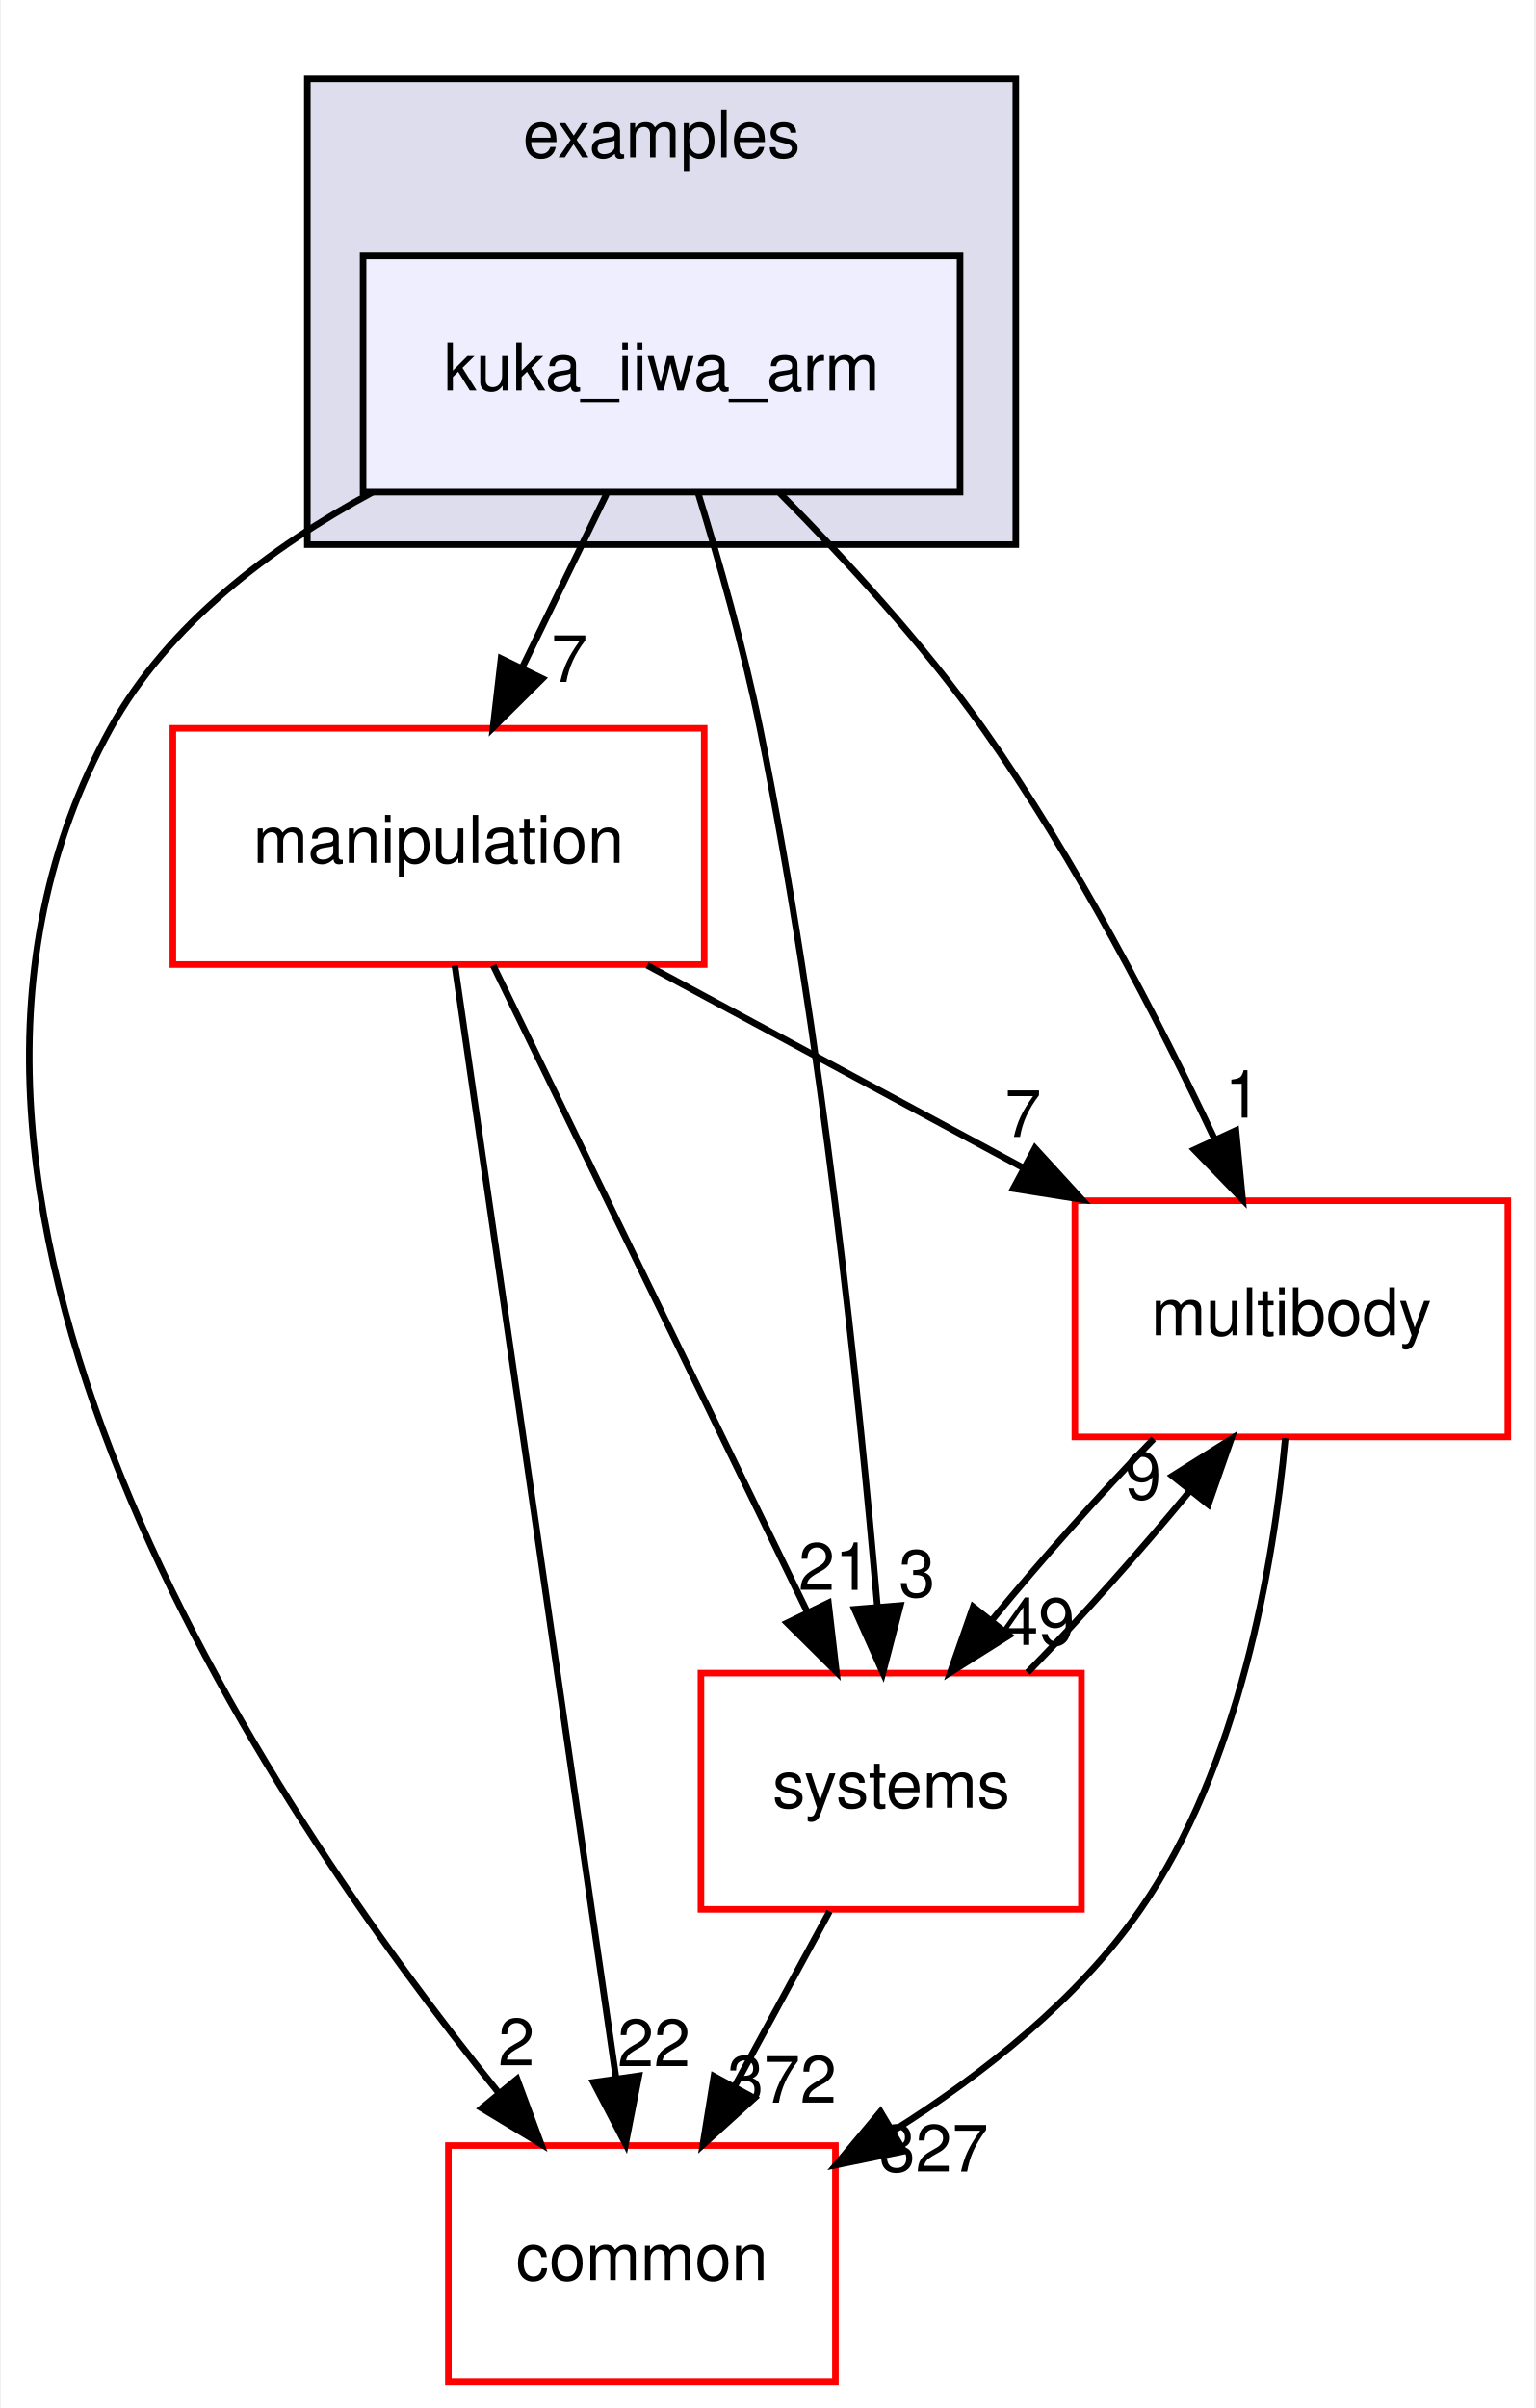
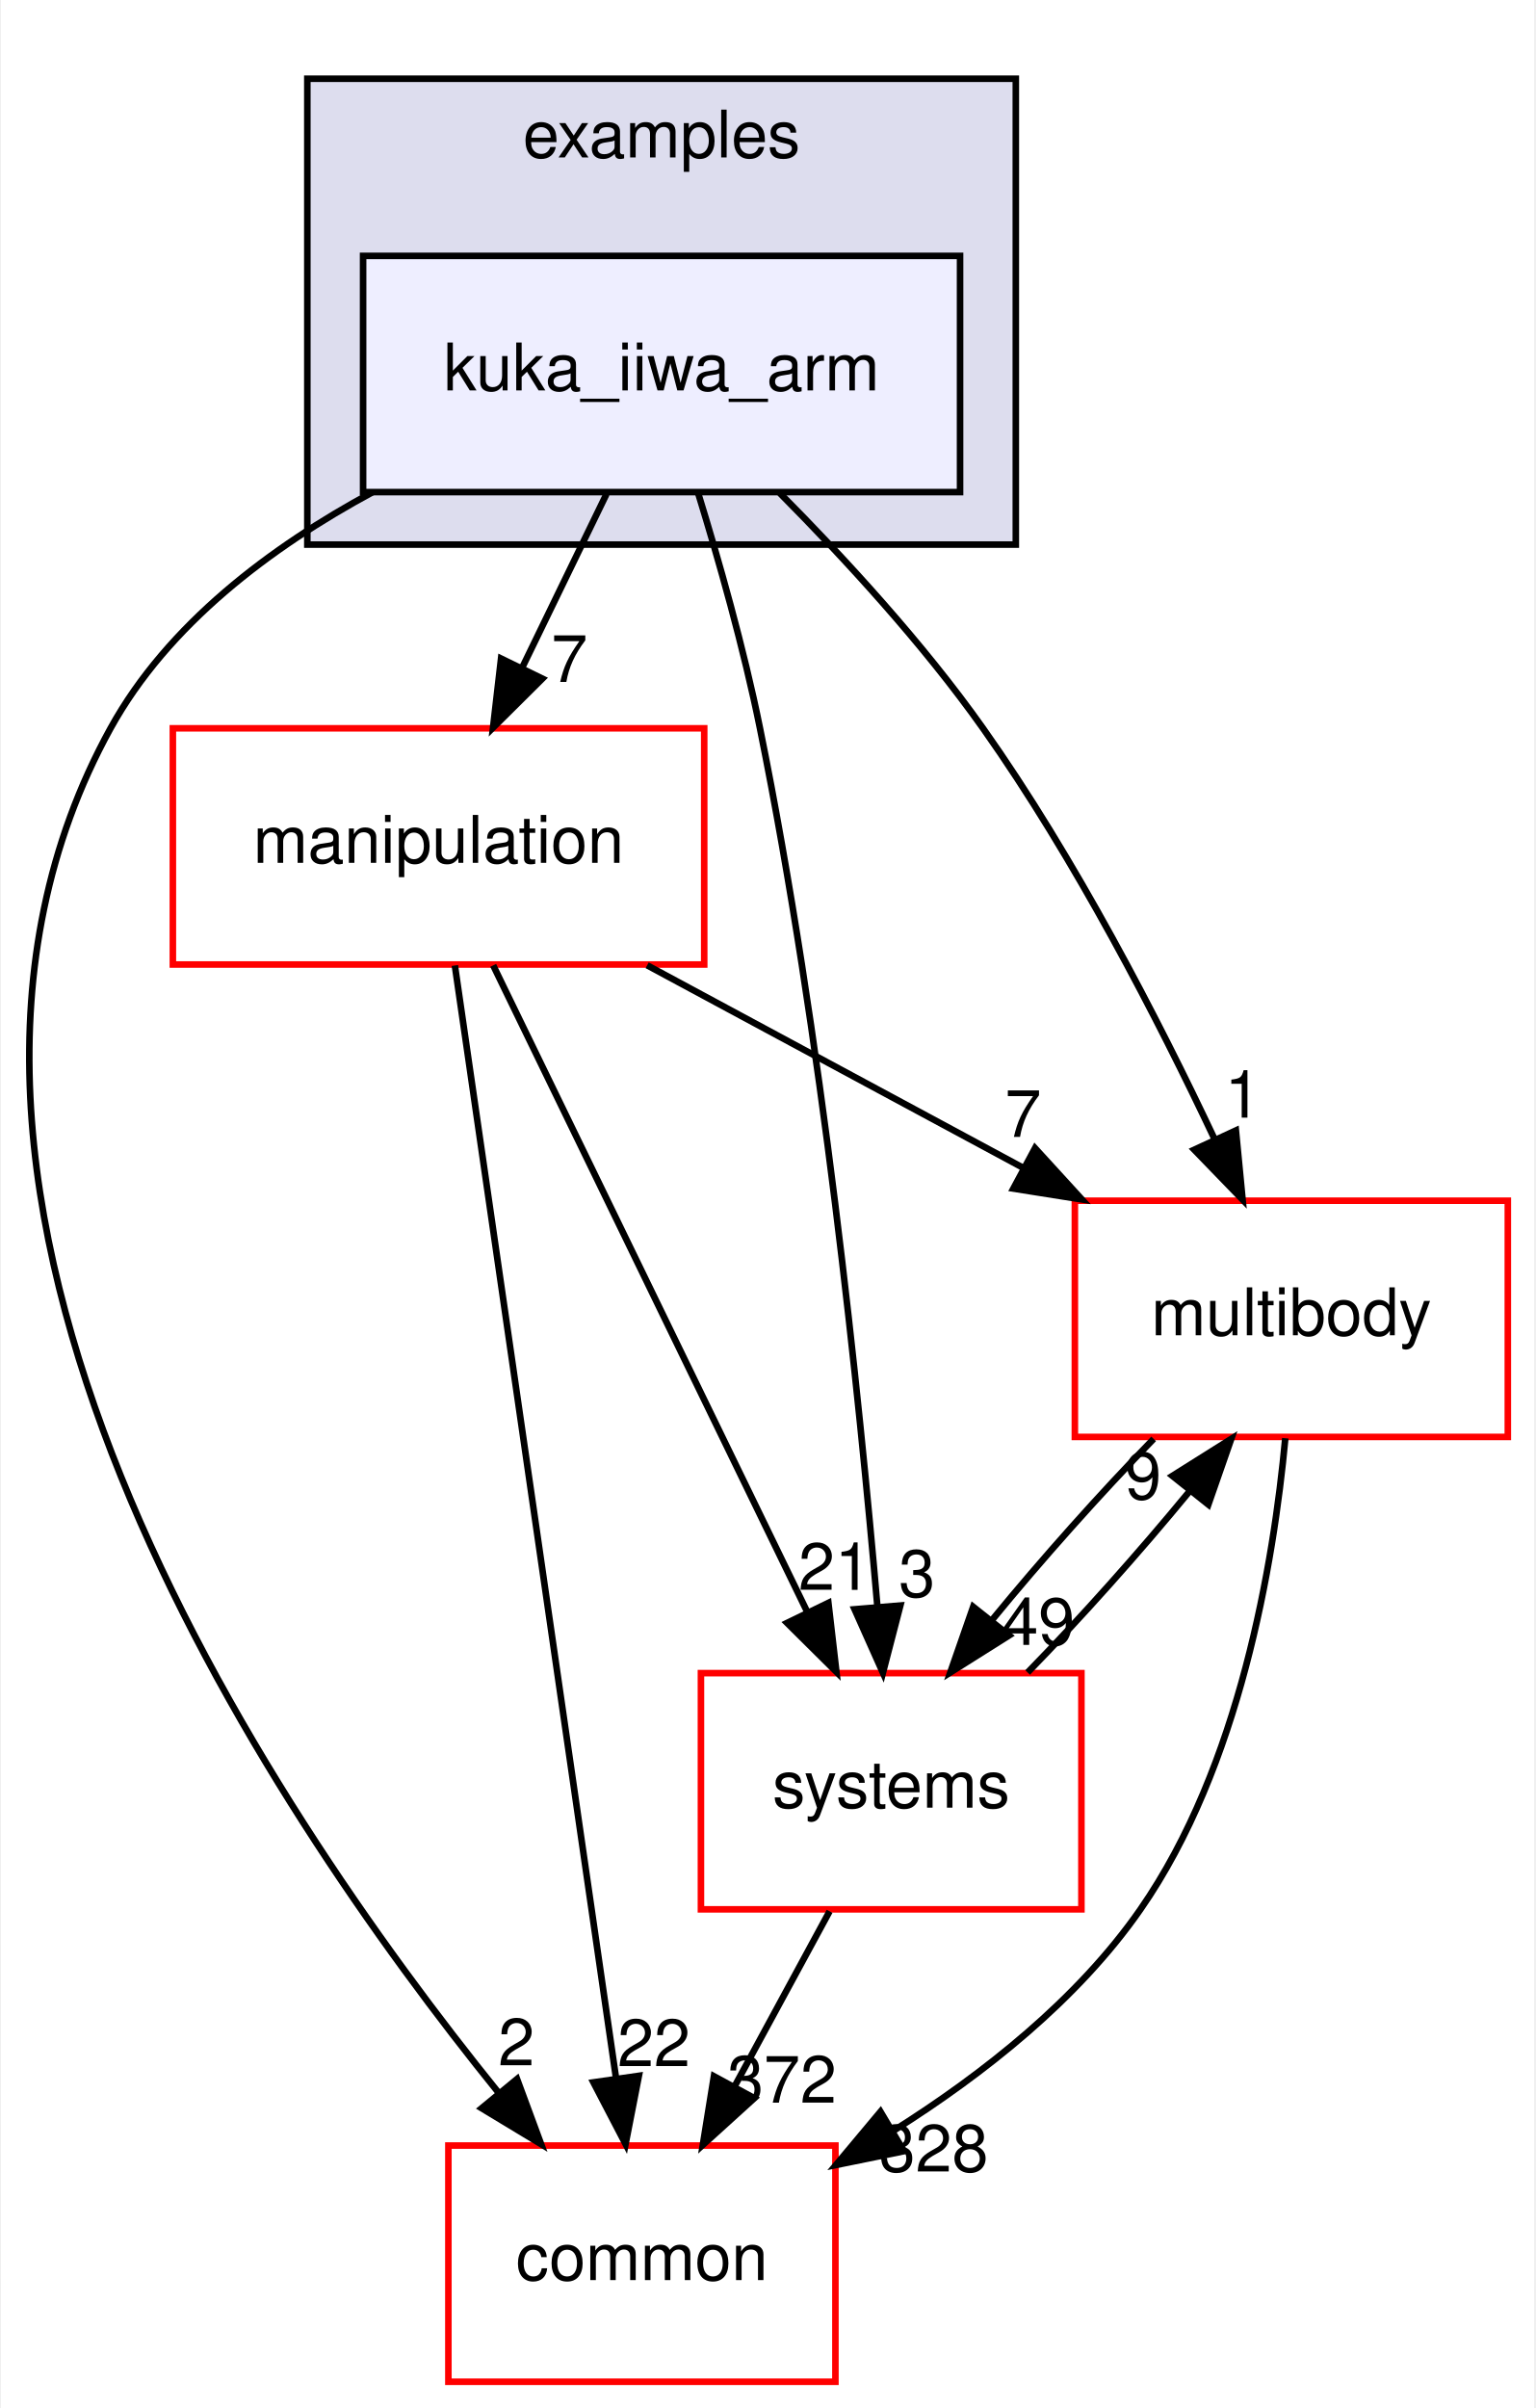
<svg xmlns="http://www.w3.org/2000/svg" xmlns:xlink="http://www.w3.org/1999/xlink" width="234pt" height="367pt" viewBox="0.00 0.00 233.70 367.00">
  <g id="graph0" class="graph" transform="scale(1 1) rotate(0) translate(4 363)">
    <polygon fill="white" stroke="transparent" points="-4,4 -4,-363 229.7,-363 229.7,4 -4,4" />
    <g id="clust1" class="cluster">
      <g id="a_clust1">
        <a xlink:href="dir_bf85a0c13984f214f436b2edc519c6dd.html" target="_top" xlink:title="examples">
          <polygon fill="#ddddee" stroke="black" points="42.7,-280 42.7,-351 150.7,-351 150.7,-280 42.7,-280" />
          <text text-anchor="middle" x="96.7" y="-339" font-family="Helvetica,sans-Serif" font-size="10.00">examples</text>
        </a>
      </g>
    </g>
    <g id="node1" class="node">
      <g id="a_node1">
        <a xlink:href="dir_d42ade6542543a8b520c5d5191846d08.html" target="_top" xlink:title="kuka_iiwa_arm">
          <polygon fill="#eeeeff" stroke="black" points="142.2,-324 51.2,-324 51.2,-288 142.2,-288 142.2,-324" />
          <text text-anchor="middle" x="96.7" y="-303.5" font-family="Helvetica,sans-Serif" font-size="10.00">kuka_iiwa_arm</text>
        </a>
      </g>
    </g>
    <g id="node2" class="node">
      <g id="a_node2">
        <a xlink:href="dir_39b8b3c6654246a9c12332c930bc7d3f.html" target="_top" xlink:title="multibody">
          <polygon fill="white" stroke="red" points="225.7,-180 159.7,-180 159.7,-144 225.7,-144 225.7,-180" />
          <text text-anchor="middle" x="192.7" y="-159.5" font-family="Helvetica,sans-Serif" font-size="10.00">multibody</text>
        </a>
      </g>
    </g>
    <g id="edge1" class="edge">
      <path fill="none" stroke="black" d="M114.72,-287.85C124.57,-277.93 136.58,-264.89 145.7,-252 159.74,-232.17 172.39,-207.64 181.02,-189.35" />
      <polygon fill="black" stroke="black" points="184.25,-190.71 185.27,-180.16 177.9,-187.77 184.25,-190.71" />
      <g id="a_edge1-headlabel">
        <a xlink:href="dir_000024_000055.html" target="_top" xlink:title="1">
          <text text-anchor="middle" x="185.32" y="-192.66" font-family="Helvetica,sans-Serif" font-size="10.00">1</text>
        </a>
      </g>
    </g>
    <g id="node3" class="node">
      <g id="a_node3">
        <a xlink:href="dir_758aa030403a70af025108ac41d12d0d.html" target="_top" xlink:title="manipulation">
          <polygon fill="white" stroke="red" points="103.2,-252 22.2,-252 22.2,-216 103.2,-216 103.2,-252" />
          <text text-anchor="middle" x="62.7" y="-231.5" font-family="Helvetica,sans-Serif" font-size="10.00">manipulation</text>
        </a>
      </g>
    </g>
    <g id="edge2" class="edge">
      <path fill="none" stroke="black" d="M88.3,-287.7C84.43,-279.73 79.75,-270.1 75.46,-261.26" />
      <polygon fill="black" stroke="black" points="78.53,-259.57 71.01,-252.1 72.23,-262.63 78.53,-259.57" />
      <g id="a_edge2-headlabel">
        <a xlink:href="dir_000024_000048.html" target="_top" xlink:title="7">
          <text text-anchor="middle" x="82.65" y="-259.06" font-family="Helvetica,sans-Serif" font-size="10.00">7</text>
        </a>
      </g>
    </g>
    <g id="node4" class="node">
      <g id="a_node4">
        <a xlink:href="dir_a36da230f0956f48b11c85f7d599788f.html" target="_top" xlink:title="common">
          <polygon fill="white" stroke="red" points="123.2,-36 64.2,-36 64.2,0 123.2,0 123.2,-36" />
          <text text-anchor="middle" x="93.7" y="-15.5" font-family="Helvetica,sans-Serif" font-size="10.00">common</text>
        </a>
      </g>
    </g>
    <g id="edge3" class="edge">
      <path fill="none" stroke="black" d="M52.63,-287.98C37.15,-279.62 21.45,-267.85 12.7,-252 -26.35,-181.19 36.28,-88.07 71.83,-44.08" />
      <polygon fill="black" stroke="black" points="74.67,-46.14 78.34,-36.21 69.27,-41.69 74.67,-46.14" />
      <g id="a_edge3-headlabel">
        <a xlink:href="dir_000024_000006.html" target="_top" xlink:title="2">
          <text text-anchor="middle" x="74.57" y="-48.22" font-family="Helvetica,sans-Serif" font-size="10.00">2</text>
        </a>
      </g>
    </g>
    <g id="node5" class="node">
      <g id="a_node5">
        <a xlink:href="dir_b7a0e33b407baa23d8a077e33033c988.html" target="_top" xlink:title="systems">
          <polygon fill="white" stroke="red" points="160.7,-108 102.7,-108 102.7,-72 160.7,-72 160.7,-108" />
          <text text-anchor="middle" x="131.7" y="-87.5" font-family="Helvetica,sans-Serif" font-size="10.00">systems</text>
        </a>
      </g>
    </g>
    <g id="edge4" class="edge">
      <path fill="none" stroke="black" d="M102.23,-287.98C105.41,-277.66 109.24,-264.18 111.7,-252 121.14,-205.37 126.83,-150.19 129.61,-118.03" />
      <polygon fill="black" stroke="black" points="133.1,-118.31 130.44,-108.06 126.12,-117.73 133.1,-118.31" />
      <g id="a_edge4-headlabel">
        <a xlink:href="dir_000024_000083.html" target="_top" xlink:title="3">
          <text text-anchor="middle" x="135.63" y="-119.63" font-family="Helvetica,sans-Serif" font-size="10.00">3</text>
        </a>
      </g>
    </g>
    <g id="edge5" class="edge">
      <path fill="none" stroke="black" d="M191.78,-143.8C190,-124.72 184.82,-93.75 169.7,-72 160.14,-58.24 145.77,-46.9 132.1,-38.29" />
      <polygon fill="black" stroke="black" points="133.65,-35.14 123.27,-33.03 130.07,-41.16 133.65,-35.14" />
      <g id="a_edge5-headlabel">
-         <a xlink:href="dir_000055_000006.html" target="_top" xlink:title="327">
-           <text text-anchor="middle" x="138.19" y="-32.04" font-family="Helvetica,sans-Serif" font-size="10.00">327</text>
+         <a xlink:href="dir_000055_000006.html" target="_top" xlink:title="328">
+           <text text-anchor="middle" x="138.19" y="-32.04" font-family="Helvetica,sans-Serif" font-size="10.00">328</text>
        </a>
      </g>
    </g>
    <g id="edge6" class="edge">
      <path fill="none" stroke="black" d="M171.71,-143.7C163.61,-135.39 154.6,-125.28 147.11,-116.14" />
      <polygon fill="black" stroke="black" points="149.68,-113.75 140.71,-108.1 144.2,-118.11 149.68,-113.75" />
      <g id="a_edge6-headlabel">
        <a xlink:href="dir_000055_000083.html" target="_top" xlink:title="49">
          <text text-anchor="middle" x="154.14" y="-112.3" font-family="Helvetica,sans-Serif" font-size="10.00">49</text>
        </a>
      </g>
    </g>
    <g id="edge7" class="edge">
      <path fill="none" stroke="black" d="M94.5,-215.88C111.82,-206.55 133.42,-194.92 151.96,-184.94" />
      <polygon fill="black" stroke="black" points="153.63,-188.01 160.78,-180.19 150.32,-181.85 153.63,-188.01" />
      <g id="a_edge7-headlabel">
        <a xlink:href="dir_000048_000055.html" target="_top" xlink:title="7">
          <text text-anchor="middle" x="151.81" y="-189.72" font-family="Helvetica,sans-Serif" font-size="10.00">7</text>
        </a>
      </g>
    </g>
    <g id="edge8" class="edge">
      <path fill="none" stroke="black" d="M65.19,-215.85C70.55,-178.83 83.25,-91.18 89.74,-46.39" />
      <polygon fill="black" stroke="black" points="93.24,-46.63 91.21,-36.23 86.31,-45.63 93.24,-46.63" />
      <g id="a_edge8-headlabel">
        <a xlink:href="dir_000048_000006.html" target="_top" xlink:title="22">
          <text text-anchor="middle" x="95.53" y="-48.1" font-family="Helvetica,sans-Serif" font-size="10.00">22</text>
        </a>
      </g>
    </g>
    <g id="edge9" class="edge">
      <path fill="none" stroke="black" d="M71.03,-215.87C82.94,-191.35 104.96,-146.03 118.94,-117.26" />
      <polygon fill="black" stroke="black" points="122.13,-118.71 123.35,-108.19 115.83,-115.65 122.13,-118.71" />
      <g id="a_edge9-headlabel">
        <a xlink:href="dir_000048_000083.html" target="_top" xlink:title="21">
          <text text-anchor="middle" x="123.11" y="-120.69" font-family="Helvetica,sans-Serif" font-size="10.00">21</text>
        </a>
      </g>
    </g>
    <g id="edge10" class="edge">
      <path fill="none" stroke="black" d="M152.5,-108.1C160.58,-116.38 169.6,-126.49 177.12,-135.64" />
      <polygon fill="black" stroke="black" points="174.57,-138.06 183.54,-143.7 180.05,-133.69 174.57,-138.06" />
      <g id="a_edge10-headlabel">
        <a xlink:href="dir_000083_000055.html" target="_top" xlink:title="9">
          <text text-anchor="middle" x="170.11" y="-134.51" font-family="Helvetica,sans-Serif" font-size="10.00">9</text>
        </a>
      </g>
    </g>
    <g id="edge11" class="edge">
      <path fill="none" stroke="black" d="M122.31,-71.7C117.94,-63.64 112.65,-53.89 107.81,-44.98" />
      <polygon fill="black" stroke="black" points="110.84,-43.22 102.99,-36.1 104.68,-46.56 110.84,-43.22" />
      <g id="a_edge11-headlabel">
        <a xlink:href="dir_000083_000006.html" target="_top" xlink:title="372">
          <text text-anchor="middle" x="115.05" y="-42.53" font-family="Helvetica,sans-Serif" font-size="10.00">372</text>
        </a>
      </g>
    </g>
  </g>
</svg>
